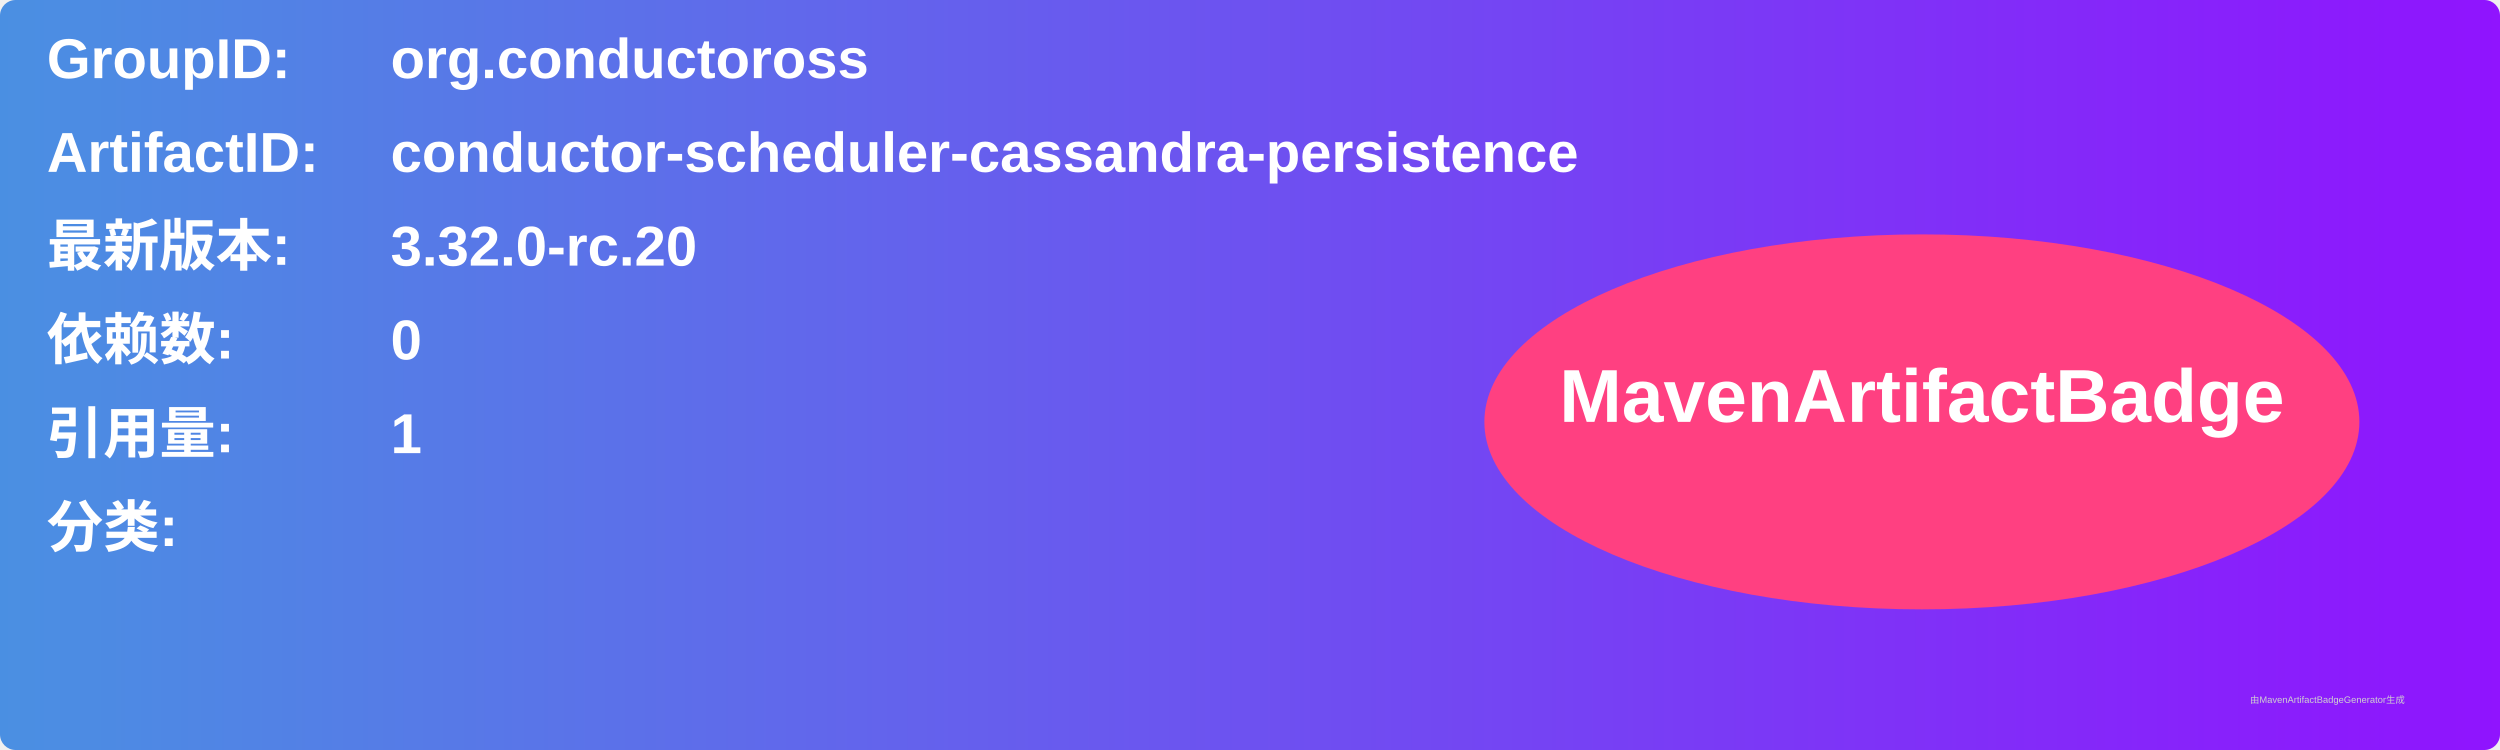
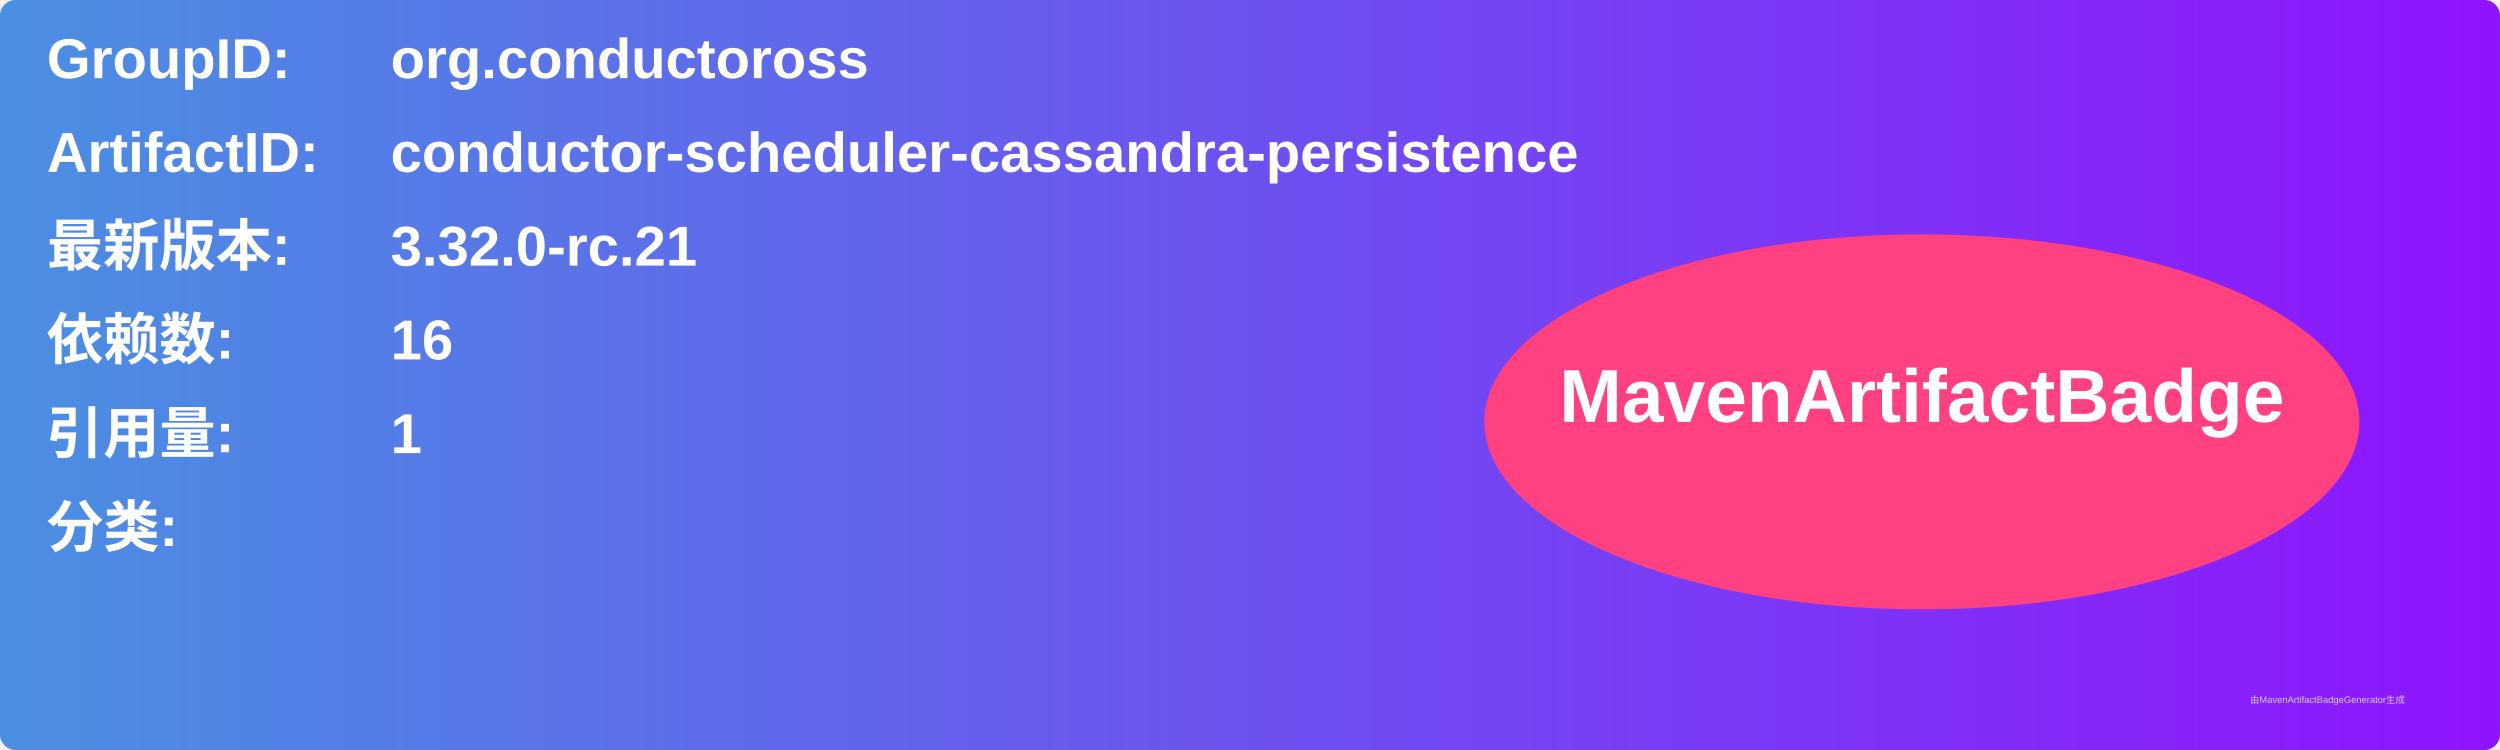
<svg xmlns="http://www.w3.org/2000/svg" width="800" height="240" viewBox="0 0 800 240">
  <linearGradient id="grad" x1="0%" y1="0%" x2="100%" y2="0%">
    <stop offset="0%" stop-color="#4a90e2" />
    <stop offset="100%" stop-color="#9013fe" />
  </linearGradient>
  <rect width="100%" height="100%" rx="5" ry="5" fill="url(#grad)" />
  <g transform="translate(15, 15)">
    <text x="0" y="10" font-family="Arial" font-size="18" fill="white" font-weight="bold" width="260">GroupID:</text>
    <text x="110" y="10" font-family="Arial" font-size="18" fill="white" font-weight="bold" width="460">org.conductoross</text>
    <text x="0" y="40" font-family="Arial" font-size="18" fill="white" font-weight="bold" width="260">ArtifactID:</text>
    <text x="110" y="40" font-family="Arial" font-size="18" fill="white" font-weight="bold" width="460">conductor-scheduler-cassandra-persistence</text>
    <text x="0" y="70" font-family="Arial" font-size="18" fill="white" font-weight="bold">最新版本:</text>
    <text x="110" y="70" font-family="Arial" font-size="18" fill="white" font-weight="bold">
-       <tspan font-weight="bold">3.32.0-rc.20</tspan>
+       <tspan font-weight="bold">3.32.0-rc.21</tspan>
    </text>
    <text x="0" y="100" font-family="Arial" font-size="18" fill="white" font-weight="bold">依赖数: </text>
    <text x="110" y="100" font-family="Arial" font-size="18" fill="white">
-       <tspan font-weight="bold">0</tspan>
+       <tspan font-weight="bold">16</tspan>
    </text>
    <text x="0" y="130" font-family="Arial" font-size="18" fill="white" font-weight="bold">引用量: </text>
    <text x="110" y="130" font-family="Arial" font-size="18" fill="white">
      <tspan font-weight="bold">1</tspan>
    </text>
    <text x="0" y="160" font-family="Arial" font-size="18" fill="white" font-weight="bold">分类:</text>
    <text x="10" y="190" font-family="Arial" font-size="10" fill="white">
      <tspan font-weight="bold" />
    </text>
    <ellipse cx="600" cy="120" rx="140" ry="60" fill="#ff4081" />
    <text x="600" y="120" text-anchor="middle" font-family="Arial" font-size="24" fill="white" font-weight="bold">MavenArtifactBadge</text>
  </g>
  <text x="720" y="225" font-family="Arial" font-size="3" fill="#d0d0d0">由MavenArtifactBadgeGenerator生成</text>
</svg>
